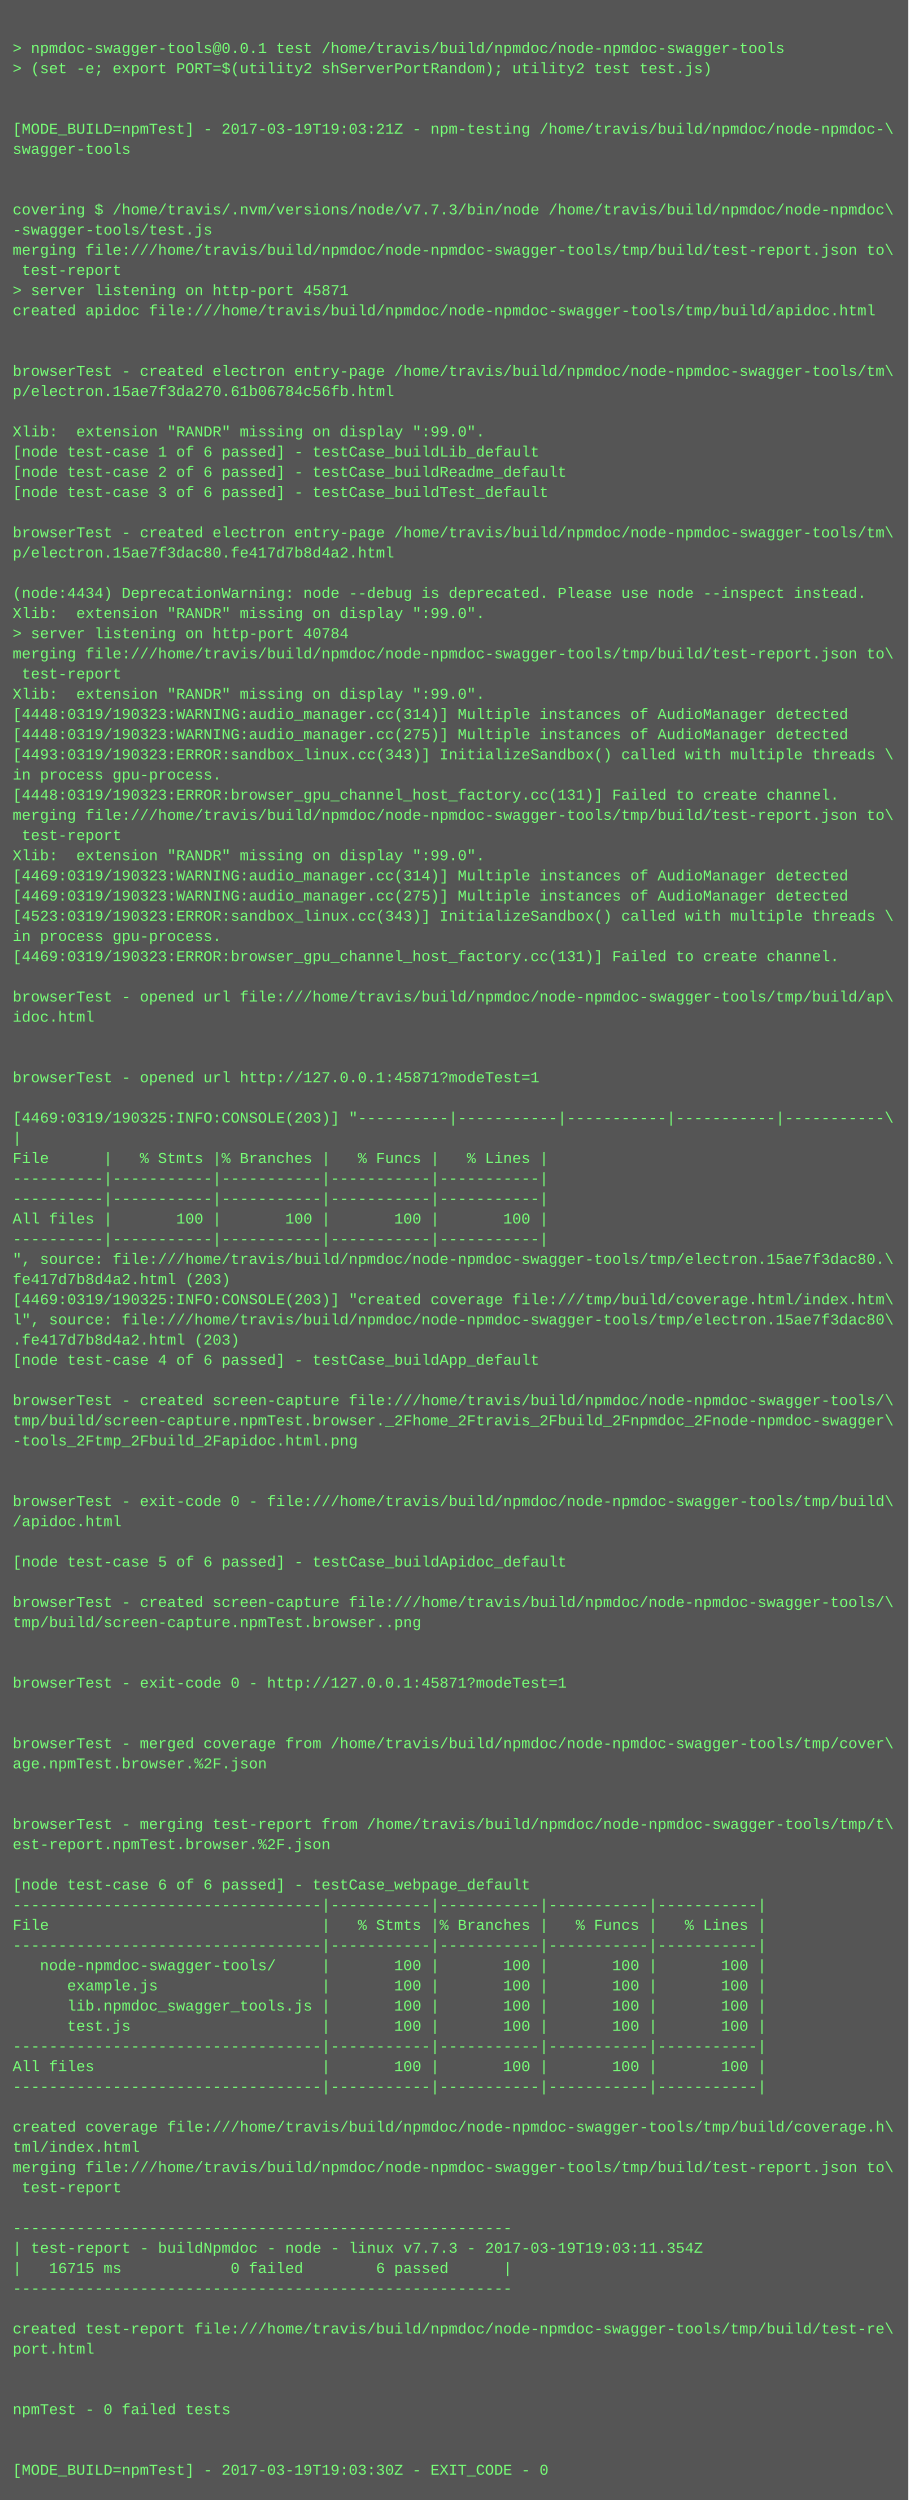
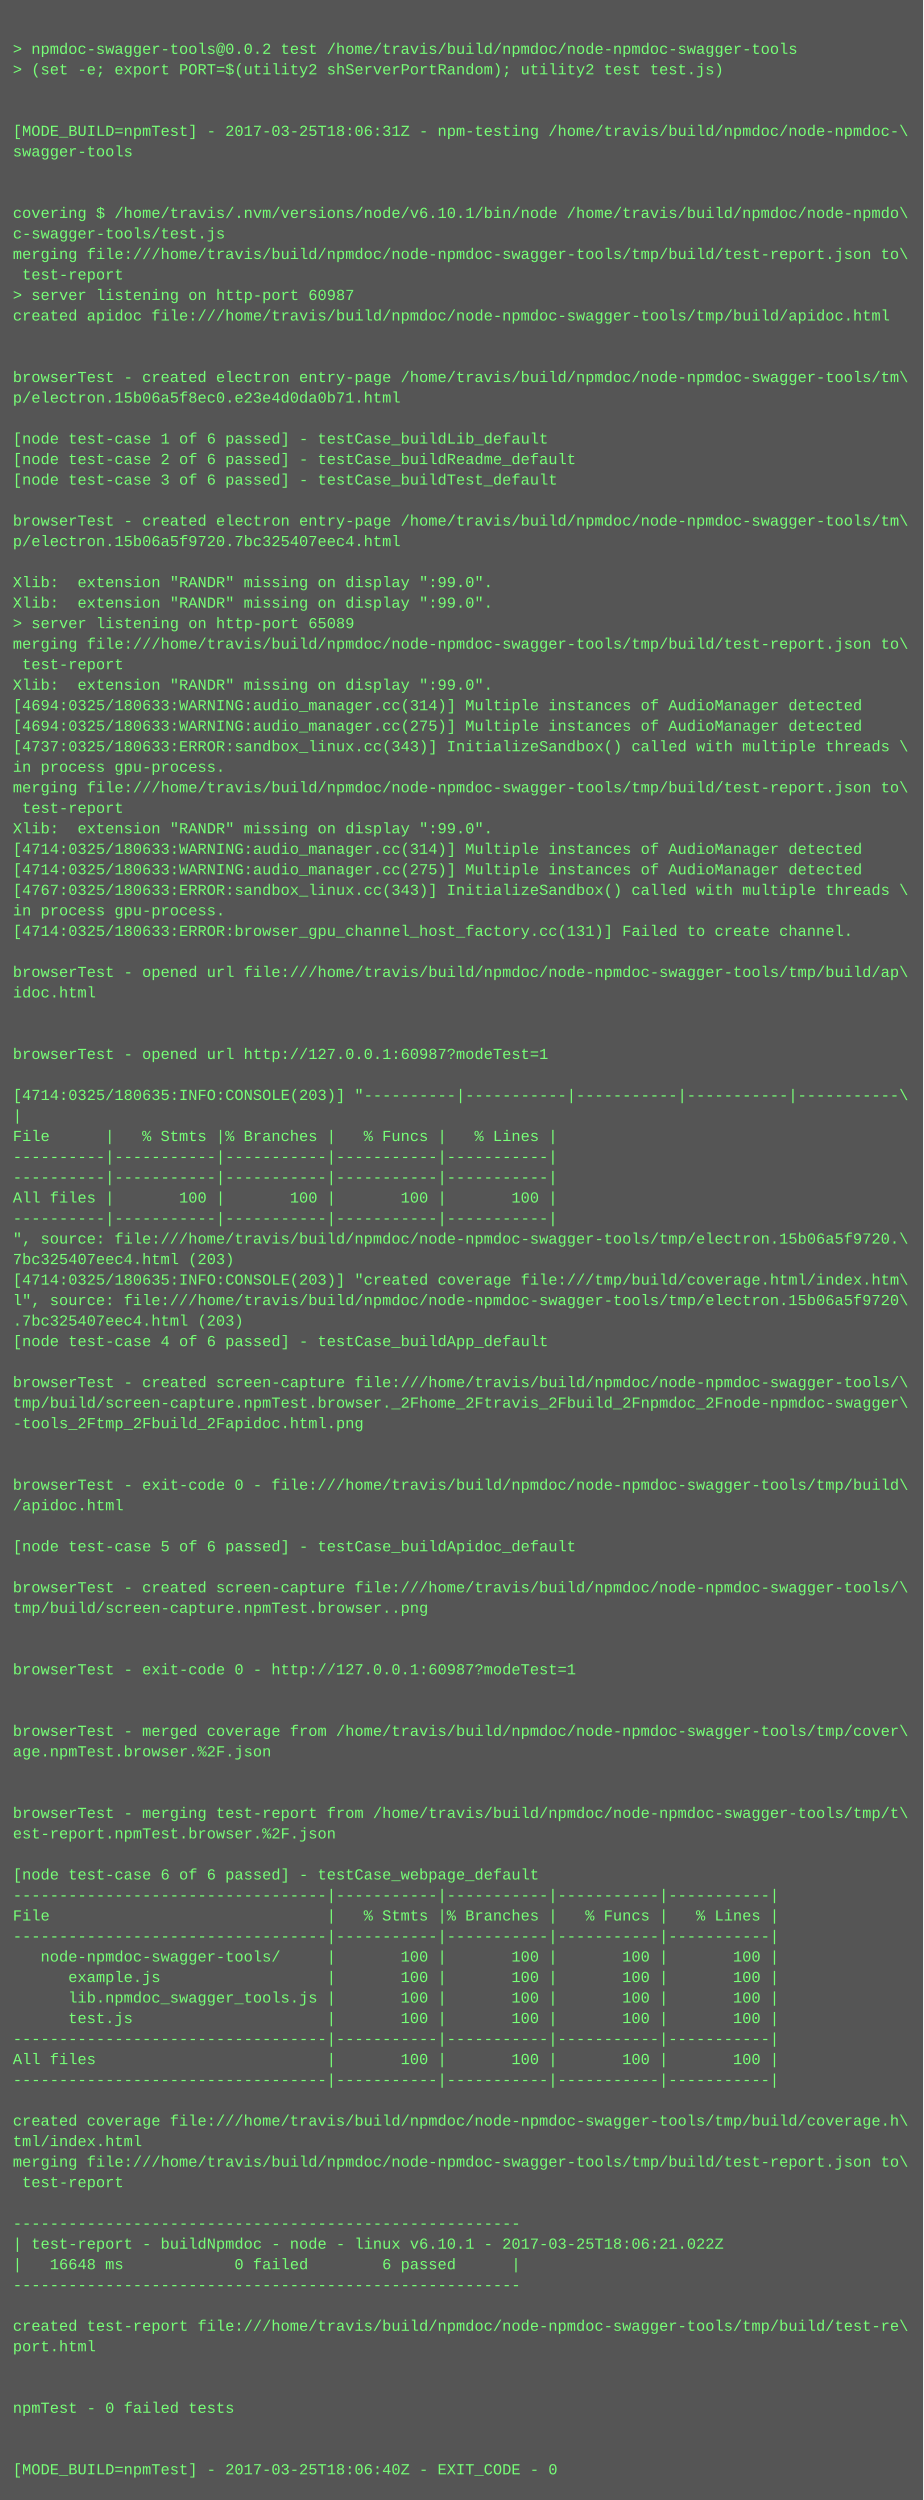
- <svg xmlns="http://www.w3.org/2000/svg" height="1982" width="720">
-   <rect height="1982" fill="#555" width="720" />
+ <svg xmlns="http://www.w3.org/2000/svg" height="1950" width="720">
+   <rect height="1950" fill="#555" width="720" />
  <text fill="#7f7" font-family="Courier New" font-size="12" xml:space="preserve">
    <tspan x="10" y="26" />
-     <tspan x="10" y="42">&gt; npmdoc-swagger-tools@0.0.1 test /home/travis/build/npmdoc/node-npmdoc-swagger-tools</tspan>
+     <tspan x="10" y="42">&gt; npmdoc-swagger-tools@0.0.2 test /home/travis/build/npmdoc/node-npmdoc-swagger-tools</tspan>
    <tspan x="10" y="58">&gt; (set -e; export PORT=$(utility2 shServerPortRandom); utility2 test test.js)</tspan>
    <tspan x="10" y="74" />
    <tspan x="10" y="90" />
-     <tspan x="10" y="106">[MODE_BUILD=npmTest] - 2017-03-19T19:03:21Z - npm-testing /home/travis/build/npmdoc/node-npmdoc-\</tspan>
+     <tspan x="10" y="106">[MODE_BUILD=npmTest] - 2017-03-25T18:06:31Z - npm-testing /home/travis/build/npmdoc/node-npmdoc-\</tspan>
    <tspan x="10" y="122">swagger-tools</tspan>
    <tspan x="10" y="138" />
    <tspan x="10" y="154" />
-     <tspan x="10" y="170">covering $ /home/travis/.nvm/versions/node/v7.7.3/bin/node /home/travis/build/npmdoc/node-npmdoc\</tspan>
-     <tspan x="10" y="186">-swagger-tools/test.js</tspan>
+     <tspan x="10" y="170">covering $ /home/travis/.nvm/versions/node/v6.10.1/bin/node /home/travis/build/npmdoc/node-npmdo\</tspan>
+     <tspan x="10" y="186">c-swagger-tools/test.js</tspan>
    <tspan x="10" y="202">merging file:///home/travis/build/npmdoc/node-npmdoc-swagger-tools/tmp/build/test-report.json to\</tspan>
    <tspan x="10" y="218"> test-report</tspan>
-     <tspan x="10" y="234">&gt; server listening on http-port 45871</tspan>
+     <tspan x="10" y="234">&gt; server listening on http-port 60987</tspan>
    <tspan x="10" y="250">created apidoc file:///home/travis/build/npmdoc/node-npmdoc-swagger-tools/tmp/build/apidoc.html</tspan>
    <tspan x="10" y="266" />
    <tspan x="10" y="282" />
    <tspan x="10" y="298">browserTest - created electron entry-page /home/travis/build/npmdoc/node-npmdoc-swagger-tools/tm\</tspan>
-     <tspan x="10" y="314">p/electron.15ae7f3da270.61b06784c56fb.html</tspan>
+     <tspan x="10" y="314">p/electron.15b06a5f8ec0.e23e4d0da0b71.html</tspan>
    <tspan x="10" y="330" />
-     <tspan x="10" y="346">Xlib:  extension "RANDR" missing on display ":99.0".</tspan>
-     <tspan x="10" y="362">[node test-case 1 of 6 passed] - testCase_buildLib_default</tspan>
-     <tspan x="10" y="378">[node test-case 2 of 6 passed] - testCase_buildReadme_default</tspan>
-     <tspan x="10" y="394">[node test-case 3 of 6 passed] - testCase_buildTest_default</tspan>
-     <tspan x="10" y="410" />
-     <tspan x="10" y="426">browserTest - created electron entry-page /home/travis/build/npmdoc/node-npmdoc-swagger-tools/tm\</tspan>
-     <tspan x="10" y="442">p/electron.15ae7f3dac80.fe417d7b8d4a2.html</tspan>
-     <tspan x="10" y="458" />
-     <tspan x="10" y="474">(node:4434) DeprecationWarning: node --debug is deprecated. Please use node --inspect instead.</tspan>
-     <tspan x="10" y="490">Xlib:  extension "RANDR" missing on display ":99.0".</tspan>
-     <tspan x="10" y="506">&gt; server listening on http-port 40784</tspan>
-     <tspan x="10" y="522">merging file:///home/travis/build/npmdoc/node-npmdoc-swagger-tools/tmp/build/test-report.json to\</tspan>
-     <tspan x="10" y="538"> test-report</tspan>
-     <tspan x="10" y="554">Xlib:  extension "RANDR" missing on display ":99.0".</tspan>
-     <tspan x="10" y="570">[4448:0319/190323:WARNING:audio_manager.cc(314)] Multiple instances of AudioManager detected</tspan>
-     <tspan x="10" y="586">[4448:0319/190323:WARNING:audio_manager.cc(275)] Multiple instances of AudioManager detected</tspan>
-     <tspan x="10" y="602">[4493:0319/190323:ERROR:sandbox_linux.cc(343)] InitializeSandbox() called with multiple threads \</tspan>
-     <tspan x="10" y="618">in process gpu-process. </tspan>
-     <tspan x="10" y="634">[4448:0319/190323:ERROR:browser_gpu_channel_host_factory.cc(131)] Failed to create channel.</tspan>
-     <tspan x="10" y="650">merging file:///home/travis/build/npmdoc/node-npmdoc-swagger-tools/tmp/build/test-report.json to\</tspan>
-     <tspan x="10" y="666"> test-report</tspan>
-     <tspan x="10" y="682">Xlib:  extension "RANDR" missing on display ":99.0".</tspan>
-     <tspan x="10" y="698">[4469:0319/190323:WARNING:audio_manager.cc(314)] Multiple instances of AudioManager detected</tspan>
-     <tspan x="10" y="714">[4469:0319/190323:WARNING:audio_manager.cc(275)] Multiple instances of AudioManager detected</tspan>
-     <tspan x="10" y="730">[4523:0319/190323:ERROR:sandbox_linux.cc(343)] InitializeSandbox() called with multiple threads \</tspan>
-     <tspan x="10" y="746">in process gpu-process. </tspan>
-     <tspan x="10" y="762">[4469:0319/190323:ERROR:browser_gpu_channel_host_factory.cc(131)] Failed to create channel.</tspan>
-     <tspan x="10" y="778" />
-     <tspan x="10" y="794">browserTest - opened url file:///home/travis/build/npmdoc/node-npmdoc-swagger-tools/tmp/build/ap\</tspan>
-     <tspan x="10" y="810">idoc.html</tspan>
-     <tspan x="10" y="826" />
+     <tspan x="10" y="346">[node test-case 1 of 6 passed] - testCase_buildLib_default</tspan>
+     <tspan x="10" y="362">[node test-case 2 of 6 passed] - testCase_buildReadme_default</tspan>
+     <tspan x="10" y="378">[node test-case 3 of 6 passed] - testCase_buildTest_default</tspan>
+     <tspan x="10" y="394" />
+     <tspan x="10" y="410">browserTest - created electron entry-page /home/travis/build/npmdoc/node-npmdoc-swagger-tools/tm\</tspan>
+     <tspan x="10" y="426">p/electron.15b06a5f9720.7bc325407eec4.html</tspan>
+     <tspan x="10" y="442" />
+     <tspan x="10" y="458">Xlib:  extension "RANDR" missing on display ":99.0".</tspan>
+     <tspan x="10" y="474">Xlib:  extension "RANDR" missing on display ":99.0".</tspan>
+     <tspan x="10" y="490">&gt; server listening on http-port 65089</tspan>
+     <tspan x="10" y="506">merging file:///home/travis/build/npmdoc/node-npmdoc-swagger-tools/tmp/build/test-report.json to\</tspan>
+     <tspan x="10" y="522"> test-report</tspan>
+     <tspan x="10" y="538">Xlib:  extension "RANDR" missing on display ":99.0".</tspan>
+     <tspan x="10" y="554">[4694:0325/180633:WARNING:audio_manager.cc(314)] Multiple instances of AudioManager detected</tspan>
+     <tspan x="10" y="570">[4694:0325/180633:WARNING:audio_manager.cc(275)] Multiple instances of AudioManager detected</tspan>
+     <tspan x="10" y="586">[4737:0325/180633:ERROR:sandbox_linux.cc(343)] InitializeSandbox() called with multiple threads \</tspan>
+     <tspan x="10" y="602">in process gpu-process. </tspan>
+     <tspan x="10" y="618">merging file:///home/travis/build/npmdoc/node-npmdoc-swagger-tools/tmp/build/test-report.json to\</tspan>
+     <tspan x="10" y="634"> test-report</tspan>
+     <tspan x="10" y="650">Xlib:  extension "RANDR" missing on display ":99.0".</tspan>
+     <tspan x="10" y="666">[4714:0325/180633:WARNING:audio_manager.cc(314)] Multiple instances of AudioManager detected</tspan>
+     <tspan x="10" y="682">[4714:0325/180633:WARNING:audio_manager.cc(275)] Multiple instances of AudioManager detected</tspan>
+     <tspan x="10" y="698">[4767:0325/180633:ERROR:sandbox_linux.cc(343)] InitializeSandbox() called with multiple threads \</tspan>
+     <tspan x="10" y="714">in process gpu-process. </tspan>
+     <tspan x="10" y="730">[4714:0325/180633:ERROR:browser_gpu_channel_host_factory.cc(131)] Failed to create channel.</tspan>
+     <tspan x="10" y="746" />
+     <tspan x="10" y="762">browserTest - opened url file:///home/travis/build/npmdoc/node-npmdoc-swagger-tools/tmp/build/ap\</tspan>
+     <tspan x="10" y="778">idoc.html</tspan>
+     <tspan x="10" y="794" />
+     <tspan x="10" y="810" />
+     <tspan x="10" y="826">browserTest - opened url http://127.0.0.1:60987?modeTest=1</tspan>
    <tspan x="10" y="842" />
-     <tspan x="10" y="858">browserTest - opened url http://127.0.0.1:45871?modeTest=1</tspan>
-     <tspan x="10" y="874" />
-     <tspan x="10" y="890">[4469:0319/190325:INFO:CONSOLE(203)] "----------|-----------|-----------|-----------|-----------\</tspan>
-     <tspan x="10" y="906">|</tspan>
-     <tspan x="10" y="922">File      |   % Stmts |% Branches |   % Funcs |   % Lines |</tspan>
-     <tspan x="10" y="938">----------|-----------|-----------|-----------|-----------|</tspan>
+     <tspan x="10" y="858">[4714:0325/180635:INFO:CONSOLE(203)] "----------|-----------|-----------|-----------|-----------\</tspan>
+     <tspan x="10" y="874">|</tspan>
+     <tspan x="10" y="890">File      |   % Stmts |% Branches |   % Funcs |   % Lines |</tspan>
+     <tspan x="10" y="906">----------|-----------|-----------|-----------|-----------|</tspan>
+     <tspan x="10" y="922">----------|-----------|-----------|-----------|-----------|</tspan>
+     <tspan x="10" y="938">All files |       100 |       100 |       100 |       100 |</tspan>
    <tspan x="10" y="954">----------|-----------|-----------|-----------|-----------|</tspan>
-     <tspan x="10" y="970">All files |       100 |       100 |       100 |       100 |</tspan>
-     <tspan x="10" y="986">----------|-----------|-----------|-----------|-----------|</tspan>
-     <tspan x="10" y="1002">", source: file:///home/travis/build/npmdoc/node-npmdoc-swagger-tools/tmp/electron.15ae7f3dac80.\</tspan>
-     <tspan x="10" y="1018">fe417d7b8d4a2.html (203)</tspan>
-     <tspan x="10" y="1034">[4469:0319/190325:INFO:CONSOLE(203)] "created coverage file:///tmp/build/coverage.html/index.htm\</tspan>
-     <tspan x="10" y="1050">l", source: file:///home/travis/build/npmdoc/node-npmdoc-swagger-tools/tmp/electron.15ae7f3dac80\</tspan>
-     <tspan x="10" y="1066">.fe417d7b8d4a2.html (203)</tspan>
-     <tspan x="10" y="1082">[node test-case 4 of 6 passed] - testCase_buildApp_default</tspan>
-     <tspan x="10" y="1098" />
-     <tspan x="10" y="1114">browserTest - created screen-capture file:///home/travis/build/npmdoc/node-npmdoc-swagger-tools/\</tspan>
-     <tspan x="10" y="1130">tmp/build/screen-capture.npmTest.browser._2Fhome_2Ftravis_2Fbuild_2Fnpmdoc_2Fnode-npmdoc-swagger\</tspan>
-     <tspan x="10" y="1146">-tools_2Ftmp_2Fbuild_2Fapidoc.html.png</tspan>
-     <tspan x="10" y="1162" />
-     <tspan x="10" y="1178" />
-     <tspan x="10" y="1194">browserTest - exit-code 0 - file:///home/travis/build/npmdoc/node-npmdoc-swagger-tools/tmp/build\</tspan>
-     <tspan x="10" y="1210">/apidoc.html</tspan>
+     <tspan x="10" y="970">", source: file:///home/travis/build/npmdoc/node-npmdoc-swagger-tools/tmp/electron.15b06a5f9720.\</tspan>
+     <tspan x="10" y="986">7bc325407eec4.html (203)</tspan>
+     <tspan x="10" y="1002">[4714:0325/180635:INFO:CONSOLE(203)] "created coverage file:///tmp/build/coverage.html/index.htm\</tspan>
+     <tspan x="10" y="1018">l", source: file:///home/travis/build/npmdoc/node-npmdoc-swagger-tools/tmp/electron.15b06a5f9720\</tspan>
+     <tspan x="10" y="1034">.7bc325407eec4.html (203)</tspan>
+     <tspan x="10" y="1050">[node test-case 4 of 6 passed] - testCase_buildApp_default</tspan>
+     <tspan x="10" y="1066" />
+     <tspan x="10" y="1082">browserTest - created screen-capture file:///home/travis/build/npmdoc/node-npmdoc-swagger-tools/\</tspan>
+     <tspan x="10" y="1098">tmp/build/screen-capture.npmTest.browser._2Fhome_2Ftravis_2Fbuild_2Fnpmdoc_2Fnode-npmdoc-swagger\</tspan>
+     <tspan x="10" y="1114">-tools_2Ftmp_2Fbuild_2Fapidoc.html.png</tspan>
+     <tspan x="10" y="1130" />
+     <tspan x="10" y="1146" />
+     <tspan x="10" y="1162">browserTest - exit-code 0 - file:///home/travis/build/npmdoc/node-npmdoc-swagger-tools/tmp/build\</tspan>
+     <tspan x="10" y="1178">/apidoc.html</tspan>
+     <tspan x="10" y="1194" />
+     <tspan x="10" y="1210">[node test-case 5 of 6 passed] - testCase_buildApidoc_default</tspan>
    <tspan x="10" y="1226" />
-     <tspan x="10" y="1242">[node test-case 5 of 6 passed] - testCase_buildApidoc_default</tspan>
-     <tspan x="10" y="1258" />
-     <tspan x="10" y="1274">browserTest - created screen-capture file:///home/travis/build/npmdoc/node-npmdoc-swagger-tools/\</tspan>
-     <tspan x="10" y="1290">tmp/build/screen-capture.npmTest.browser..png</tspan>
-     <tspan x="10" y="1306" />
+     <tspan x="10" y="1242">browserTest - created screen-capture file:///home/travis/build/npmdoc/node-npmdoc-swagger-tools/\</tspan>
+     <tspan x="10" y="1258">tmp/build/screen-capture.npmTest.browser..png</tspan>
+     <tspan x="10" y="1274" />
+     <tspan x="10" y="1290" />
+     <tspan x="10" y="1306">browserTest - exit-code 0 - http://127.0.0.1:60987?modeTest=1</tspan>
    <tspan x="10" y="1322" />
-     <tspan x="10" y="1338">browserTest - exit-code 0 - http://127.0.0.1:45871?modeTest=1</tspan>
-     <tspan x="10" y="1354" />
-     <tspan x="10" y="1370" />
-     <tspan x="10" y="1386">browserTest - merged coverage from /home/travis/build/npmdoc/node-npmdoc-swagger-tools/tmp/cover\</tspan>
-     <tspan x="10" y="1402">age.npmTest.browser.%2F.json</tspan>
-     <tspan x="10" y="1418" />
-     <tspan x="10" y="1434" />
-     <tspan x="10" y="1450">browserTest - merging test-report from /home/travis/build/npmdoc/node-npmdoc-swagger-tools/tmp/t\</tspan>
-     <tspan x="10" y="1466">est-report.npmTest.browser.%2F.json</tspan>
-     <tspan x="10" y="1482" />
-     <tspan x="10" y="1498">[node test-case 6 of 6 passed] - testCase_webpage_default</tspan>
+     <tspan x="10" y="1338" />
+     <tspan x="10" y="1354">browserTest - merged coverage from /home/travis/build/npmdoc/node-npmdoc-swagger-tools/tmp/cover\</tspan>
+     <tspan x="10" y="1370">age.npmTest.browser.%2F.json</tspan>
+     <tspan x="10" y="1386" />
+     <tspan x="10" y="1402" />
+     <tspan x="10" y="1418">browserTest - merging test-report from /home/travis/build/npmdoc/node-npmdoc-swagger-tools/tmp/t\</tspan>
+     <tspan x="10" y="1434">est-report.npmTest.browser.%2F.json</tspan>
+     <tspan x="10" y="1450" />
+     <tspan x="10" y="1466">[node test-case 6 of 6 passed] - testCase_webpage_default</tspan>
+     <tspan x="10" y="1482">----------------------------------|-----------|-----------|-----------|-----------|</tspan>
+     <tspan x="10" y="1498">File                              |   % Stmts |% Branches |   % Funcs |   % Lines |</tspan>
    <tspan x="10" y="1514">----------------------------------|-----------|-----------|-----------|-----------|</tspan>
-     <tspan x="10" y="1530">File                              |   % Stmts |% Branches |   % Funcs |   % Lines |</tspan>
-     <tspan x="10" y="1546">----------------------------------|-----------|-----------|-----------|-----------|</tspan>
-     <tspan x="10" y="1562">   node-npmdoc-swagger-tools/     |       100 |       100 |       100 |       100 |</tspan>
-     <tspan x="10" y="1578">      example.js                  |       100 |       100 |       100 |       100 |</tspan>
-     <tspan x="10" y="1594">      lib.npmdoc_swagger_tools.js |       100 |       100 |       100 |       100 |</tspan>
-     <tspan x="10" y="1610">      test.js                     |       100 |       100 |       100 |       100 |</tspan>
+     <tspan x="10" y="1530">   node-npmdoc-swagger-tools/     |       100 |       100 |       100 |       100 |</tspan>
+     <tspan x="10" y="1546">      example.js                  |       100 |       100 |       100 |       100 |</tspan>
+     <tspan x="10" y="1562">      lib.npmdoc_swagger_tools.js |       100 |       100 |       100 |       100 |</tspan>
+     <tspan x="10" y="1578">      test.js                     |       100 |       100 |       100 |       100 |</tspan>
+     <tspan x="10" y="1594">----------------------------------|-----------|-----------|-----------|-----------|</tspan>
+     <tspan x="10" y="1610">All files                         |       100 |       100 |       100 |       100 |</tspan>
    <tspan x="10" y="1626">----------------------------------|-----------|-----------|-----------|-----------|</tspan>
-     <tspan x="10" y="1642">All files                         |       100 |       100 |       100 |       100 |</tspan>
-     <tspan x="10" y="1658">----------------------------------|-----------|-----------|-----------|-----------|</tspan>
-     <tspan x="10" y="1674" />
-     <tspan x="10" y="1690">created coverage file:///home/travis/build/npmdoc/node-npmdoc-swagger-tools/tmp/build/coverage.h\</tspan>
-     <tspan x="10" y="1706">tml/index.html</tspan>
-     <tspan x="10" y="1722">merging file:///home/travis/build/npmdoc/node-npmdoc-swagger-tools/tmp/build/test-report.json to\</tspan>
-     <tspan x="10" y="1738"> test-report</tspan>
-     <tspan x="10" y="1754" />
-     <tspan x="10" y="1770">-------------------------------------------------------</tspan>
-     <tspan x="10" y="1786">| test-report - buildNpmdoc - node - linux v7.7.3 - 2017-03-19T19:03:11.354Z</tspan>
-     <tspan x="10" y="1802">|   16715 ms            0 failed        6 passed      |</tspan>
-     <tspan x="10" y="1818">-------------------------------------------------------</tspan>
-     <tspan x="10" y="1834" />
-     <tspan x="10" y="1850">created test-report file:///home/travis/build/npmdoc/node-npmdoc-swagger-tools/tmp/build/test-re\</tspan>
-     <tspan x="10" y="1866">port.html</tspan>
-     <tspan x="10" y="1882" />
+     <tspan x="10" y="1642" />
+     <tspan x="10" y="1658">created coverage file:///home/travis/build/npmdoc/node-npmdoc-swagger-tools/tmp/build/coverage.h\</tspan>
+     <tspan x="10" y="1674">tml/index.html</tspan>
+     <tspan x="10" y="1690">merging file:///home/travis/build/npmdoc/node-npmdoc-swagger-tools/tmp/build/test-report.json to\</tspan>
+     <tspan x="10" y="1706"> test-report</tspan>
+     <tspan x="10" y="1722" />
+     <tspan x="10" y="1738">-------------------------------------------------------</tspan>
+     <tspan x="10" y="1754">| test-report - buildNpmdoc - node - linux v6.10.1 - 2017-03-25T18:06:21.022Z</tspan>
+     <tspan x="10" y="1770">|   16648 ms            0 failed        6 passed      |</tspan>
+     <tspan x="10" y="1786">-------------------------------------------------------</tspan>
+     <tspan x="10" y="1802" />
+     <tspan x="10" y="1818">created test-report file:///home/travis/build/npmdoc/node-npmdoc-swagger-tools/tmp/build/test-re\</tspan>
+     <tspan x="10" y="1834">port.html</tspan>
+     <tspan x="10" y="1850" />
+     <tspan x="10" y="1866" />
+     <tspan x="10" y="1882">npmTest - 0 failed tests</tspan>
    <tspan x="10" y="1898" />
-     <tspan x="10" y="1914">npmTest - 0 failed tests</tspan>
-     <tspan x="10" y="1930" />
-     <tspan x="10" y="1946" />
-     <tspan x="10" y="1962">[MODE_BUILD=npmTest] - 2017-03-19T19:03:30Z - EXIT_CODE - 0</tspan>
+     <tspan x="10" y="1914" />
+     <tspan x="10" y="1930">[MODE_BUILD=npmTest] - 2017-03-25T18:06:40Z - EXIT_CODE - 0</tspan>
  </text>
</svg>
